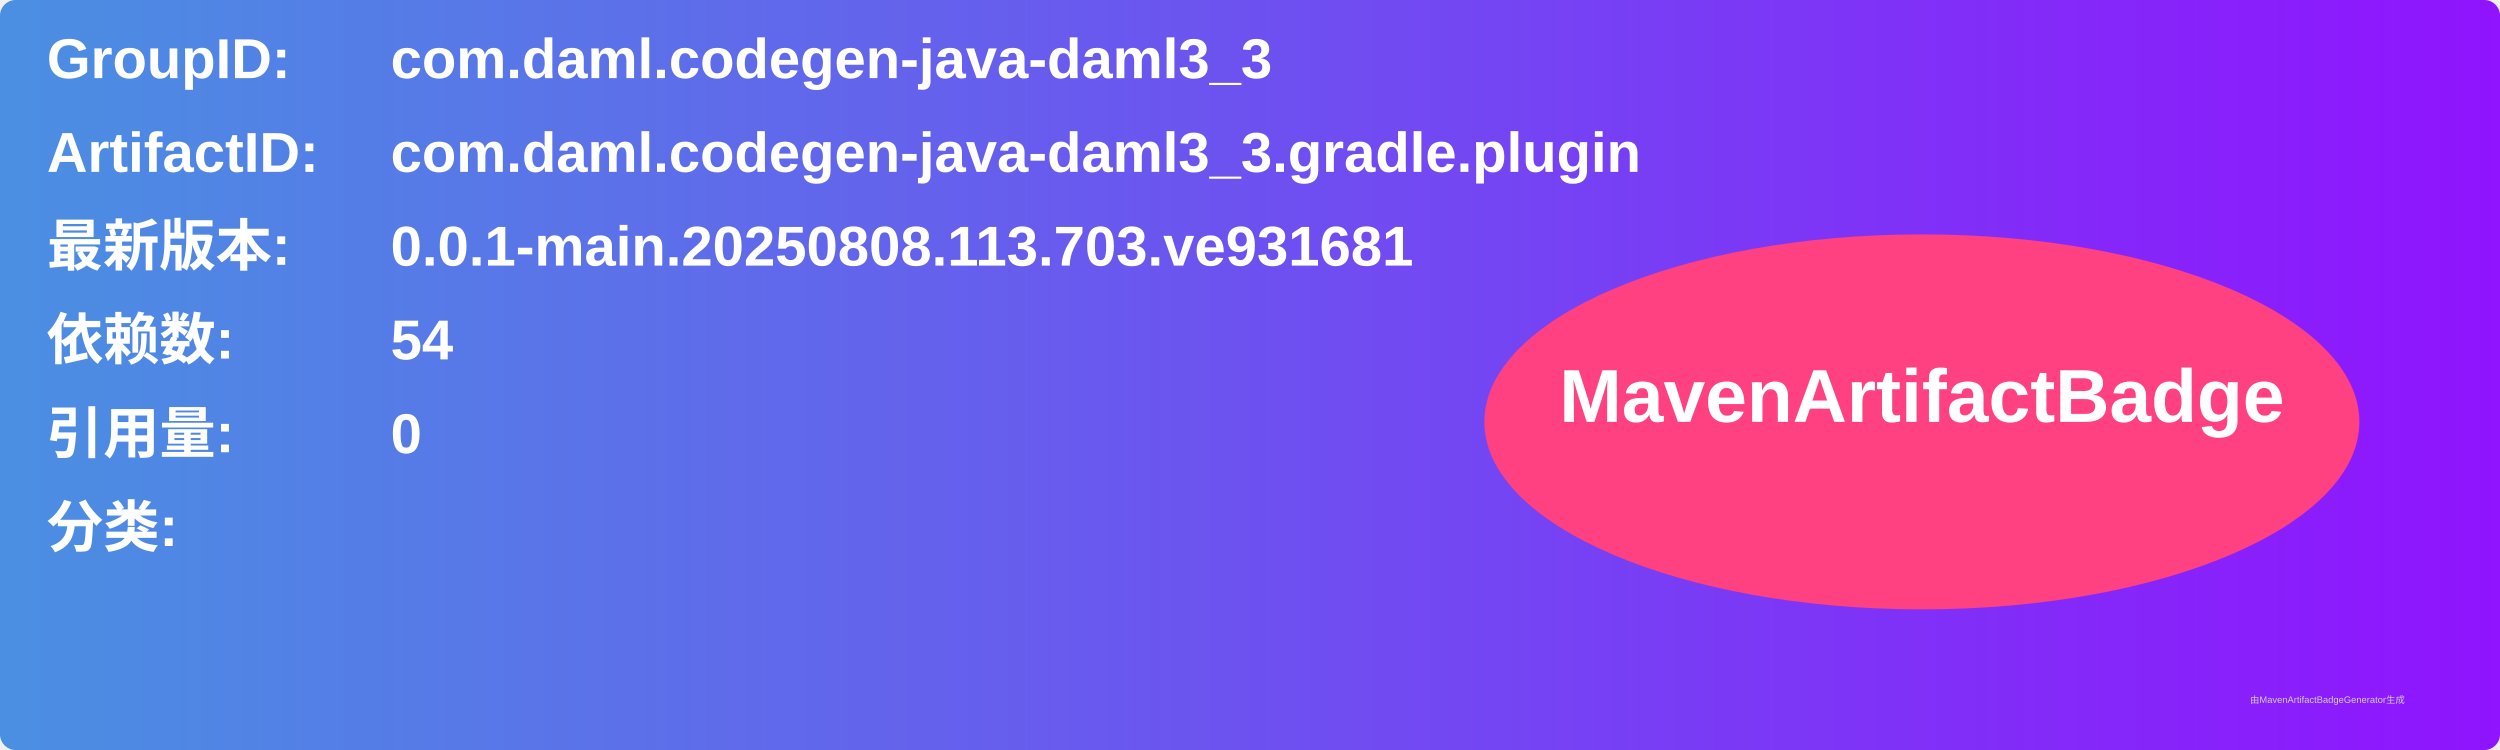
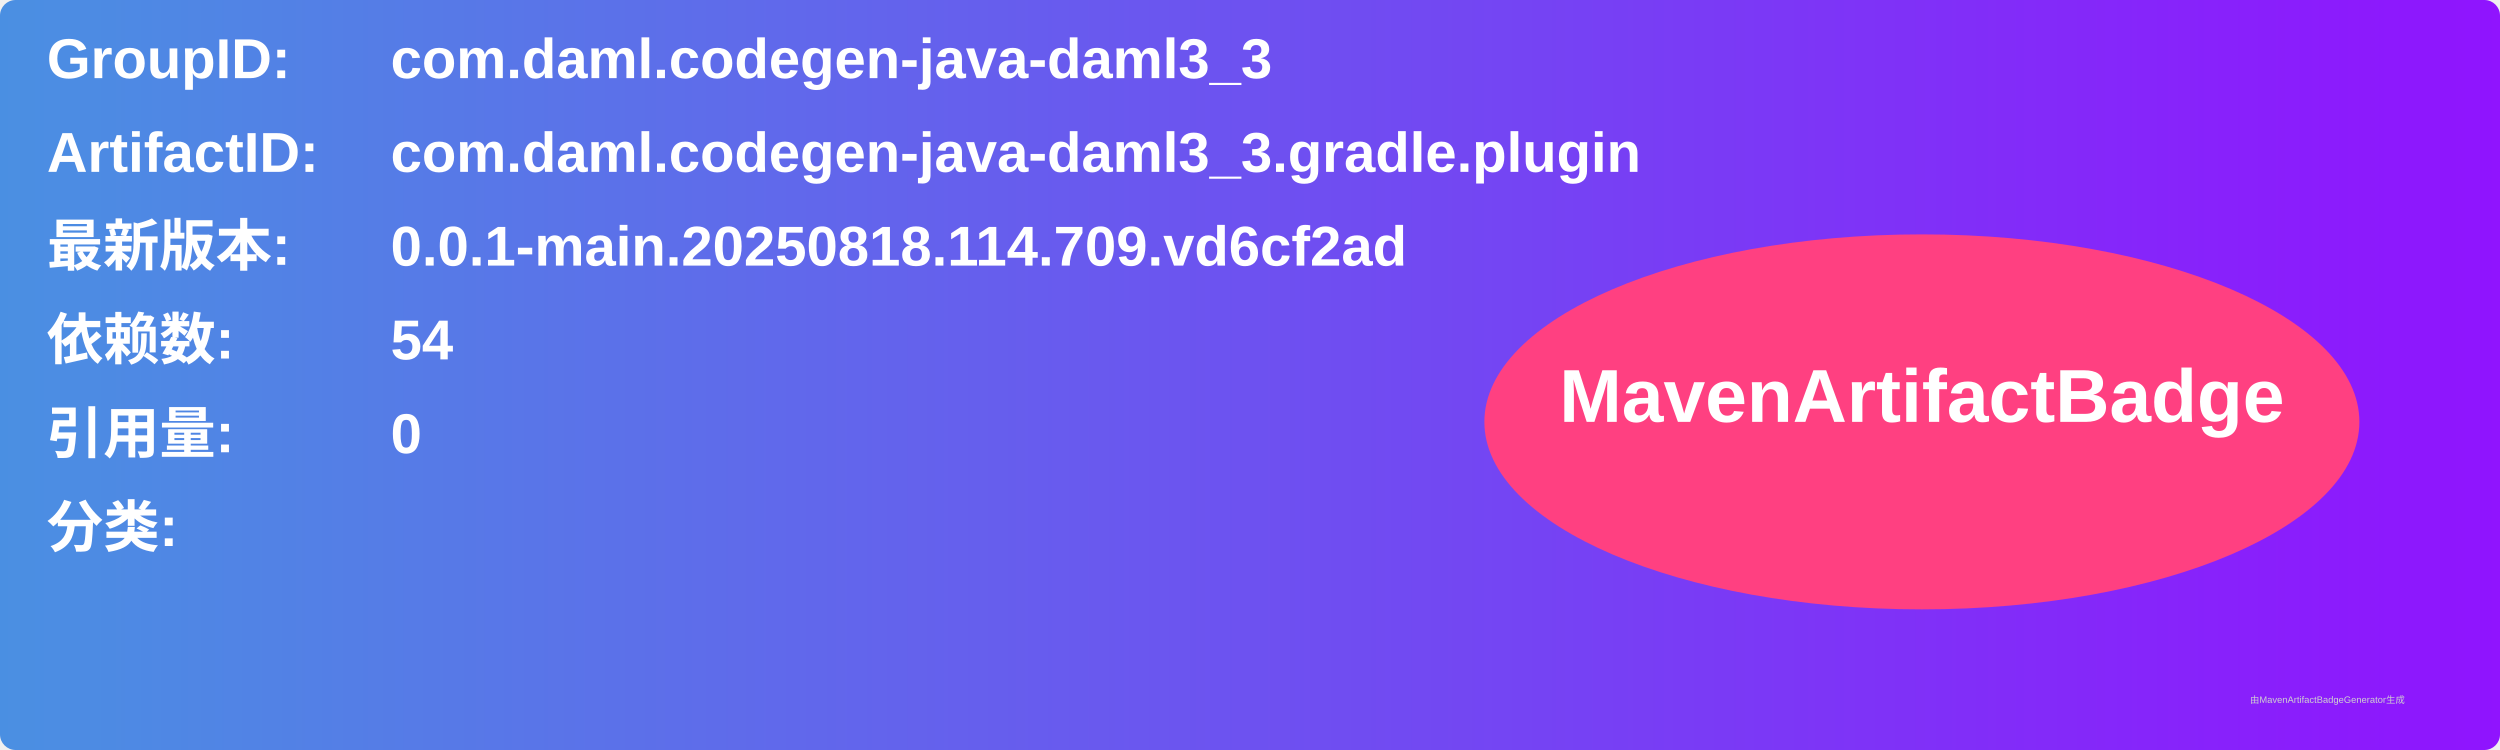
<svg xmlns="http://www.w3.org/2000/svg" width="800" height="240" viewBox="0 0 800 240">
  <linearGradient id="grad" x1="0%" y1="0%" x2="100%" y2="0%">
    <stop offset="0%" stop-color="#4a90e2" />
    <stop offset="100%" stop-color="#9013fe" />
  </linearGradient>
  <rect width="100%" height="100%" rx="5" ry="5" fill="url(#grad)" />
  <g transform="translate(15, 15)">
    <text x="0" y="10" font-family="Arial" font-size="18" fill="white" font-weight="bold" width="260">GroupID:</text>
    <text x="110" y="10" font-family="Arial" font-size="18" fill="white" font-weight="bold" width="460">com.daml.codegen-java-daml3_3</text>
    <text x="0" y="40" font-family="Arial" font-size="18" fill="white" font-weight="bold" width="260">ArtifactID:</text>
    <text x="110" y="40" font-family="Arial" font-size="18" fill="white" font-weight="bold" width="460">com.daml.codegen-java-daml3_3.gradle.plugin</text>
    <text x="0" y="70" font-family="Arial" font-size="18" fill="white" font-weight="bold">最新版本:</text>
    <text x="110" y="70" font-family="Arial" font-size="18" fill="white" font-weight="bold">
-       <tspan font-weight="bold">0.0.1-main.20250808.113.703.ve931681</tspan>
+       <tspan font-weight="bold">0.0.1-main.20250818.114.709.vd6cf2ad</tspan>
    </text>
    <text x="0" y="100" font-family="Arial" font-size="18" fill="white" font-weight="bold">依赖数: </text>
    <text x="110" y="100" font-family="Arial" font-size="18" fill="white">
      <tspan font-weight="bold">54</tspan>
    </text>
    <text x="0" y="130" font-family="Arial" font-size="18" fill="white" font-weight="bold">引用量: </text>
    <text x="110" y="130" font-family="Arial" font-size="18" fill="white">
      <tspan font-weight="bold">0</tspan>
    </text>
    <text x="0" y="160" font-family="Arial" font-size="18" fill="white" font-weight="bold">分类:</text>
    <text x="10" y="190" font-family="Arial" font-size="10" fill="white">
      <tspan font-weight="bold" />
    </text>
    <ellipse cx="600" cy="120" rx="140" ry="60" fill="#ff4081" />
    <text x="600" y="120" text-anchor="middle" font-family="Arial" font-size="24" fill="white" font-weight="bold">MavenArtifactBadge</text>
  </g>
  <text x="720" y="225" font-family="Arial" font-size="3" fill="#d0d0d0">由MavenArtifactBadgeGenerator生成</text>
</svg>
